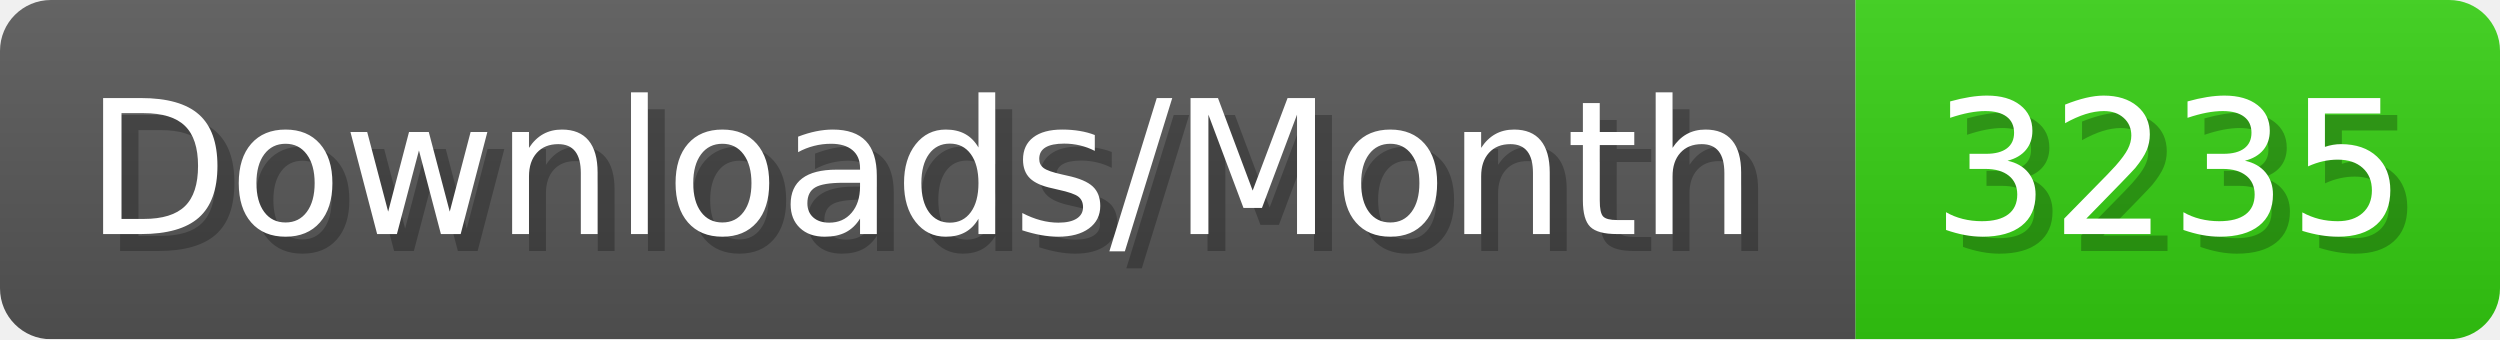
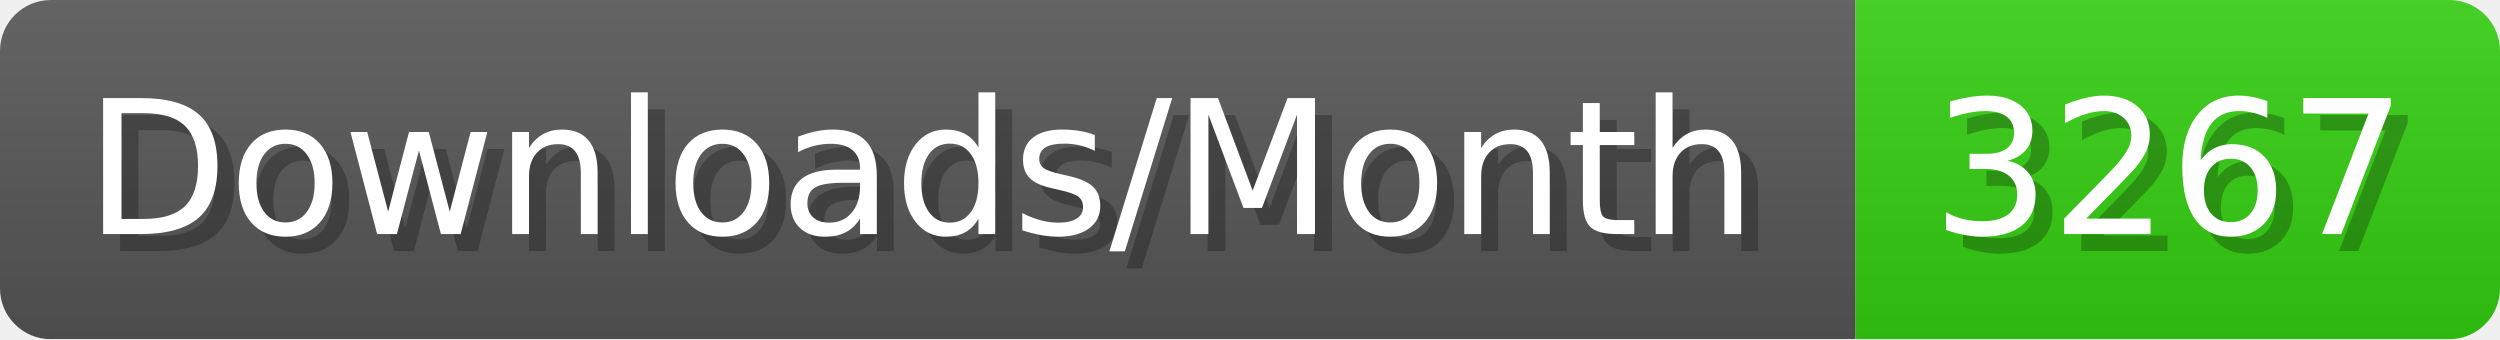
- <svg xmlns="http://www.w3.org/2000/svg" width="147.4" height="20" viewBox="0 0 1474 200" role="img" aria-label="Downloads/Month: 3235">
+ <svg xmlns="http://www.w3.org/2000/svg" width="147.4" height="20" viewBox="0 0 1474 200" role="img" aria-label="Downloads/Month: 3267">
  <linearGradient id="YlXUI" x2="0" y2="100%">
    <stop offset="0" stop-opacity=".1" stop-color="#EEE" />
    <stop offset="1" stop-opacity=".1" />
  </linearGradient>
  <mask id="JHhop">
    <rect width="1474" height="200" rx="30" fill="#FFF" />
  </mask>
  <g mask="url(#JHhop)">
    <rect width="1094" height="200" fill="#555" />
    <rect width="380" height="200" fill="#3C1" x="1094" />
    <rect width="1474" height="200" fill="url(#YlXUI)" />
  </g>
  <g aria-hidden="true" fill="#fff" text-anchor="start" font-family="Verdana,DejaVu Sans,sans-serif" font-size="110">
    <text x="60" y="148" textLength="994" fill="#000" opacity="0.25">Downloads/Month</text>
    <text x="50" y="138" textLength="994">Downloads/Month</text>
-     <text x="1149" y="148" textLength="280" fill="#000" opacity="0.25">3235</text>
-     <text x="1139" y="138" textLength="280">3235</text>
+     <text x="1149" y="148" textLength="280" fill="#000" opacity="0.25">3267</text>
+     <text x="1139" y="138" textLength="280">3267</text>
  </g>
</svg>
